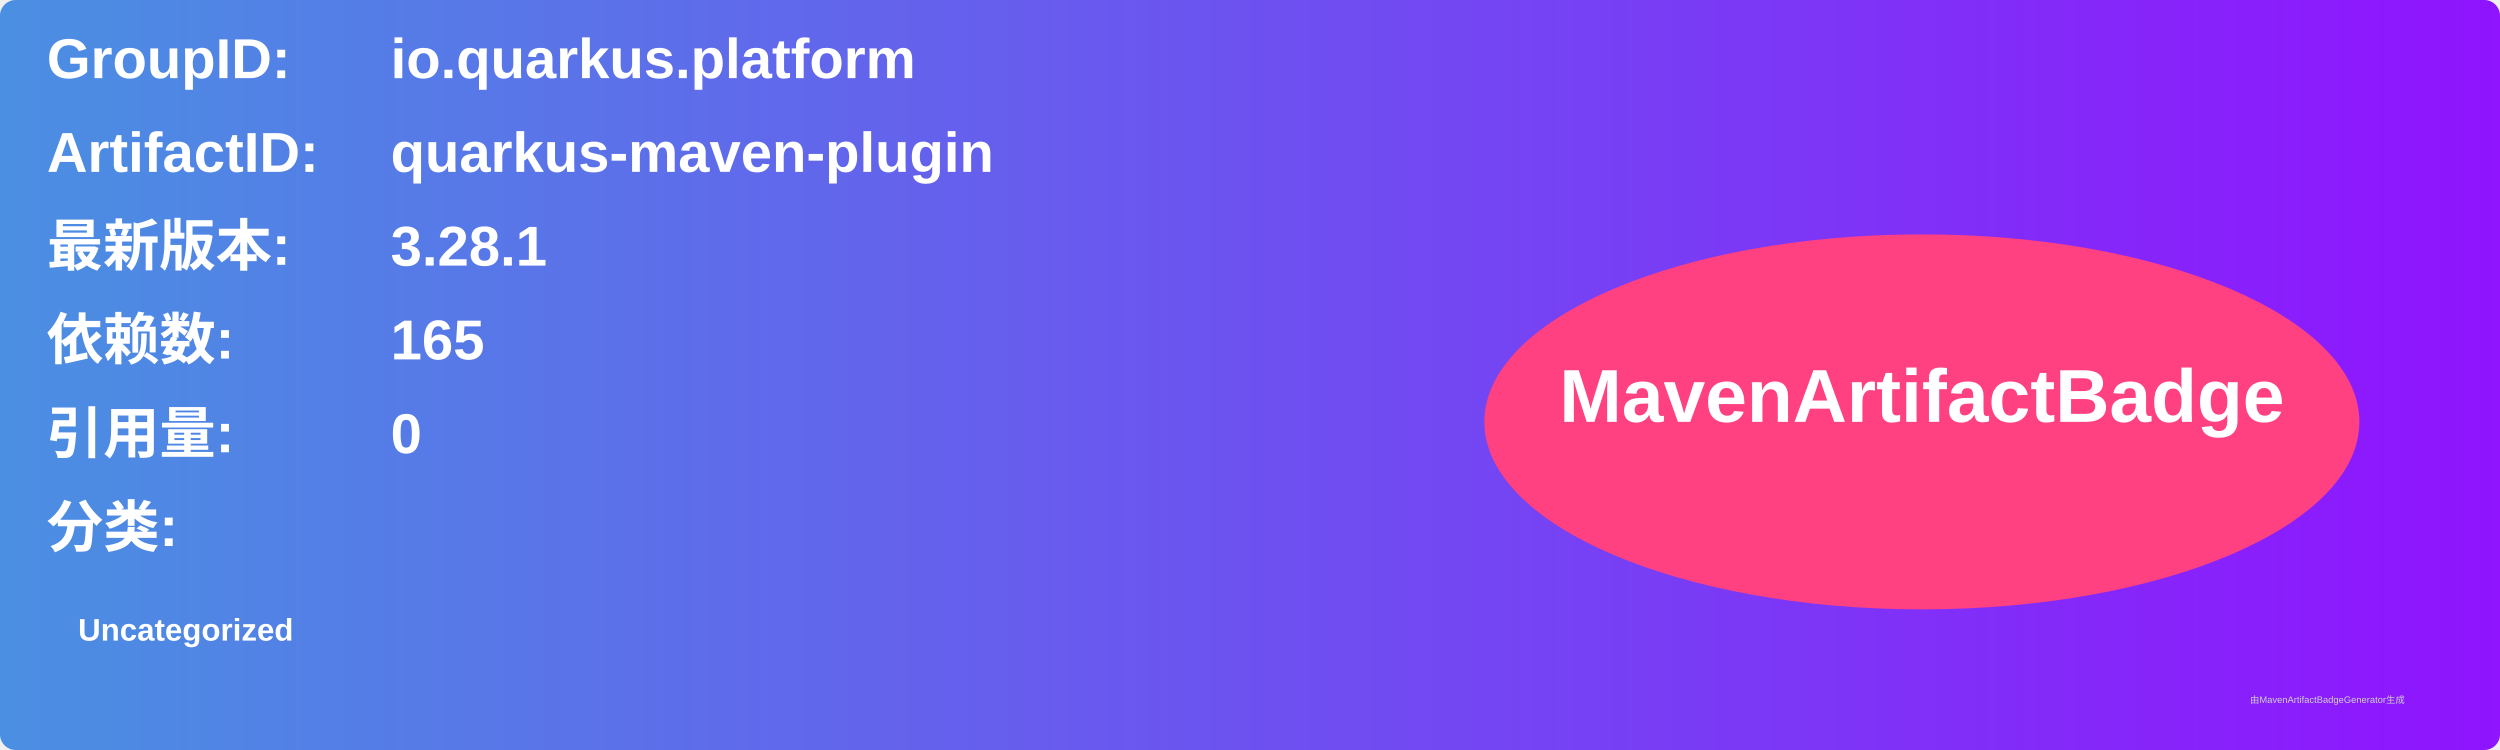
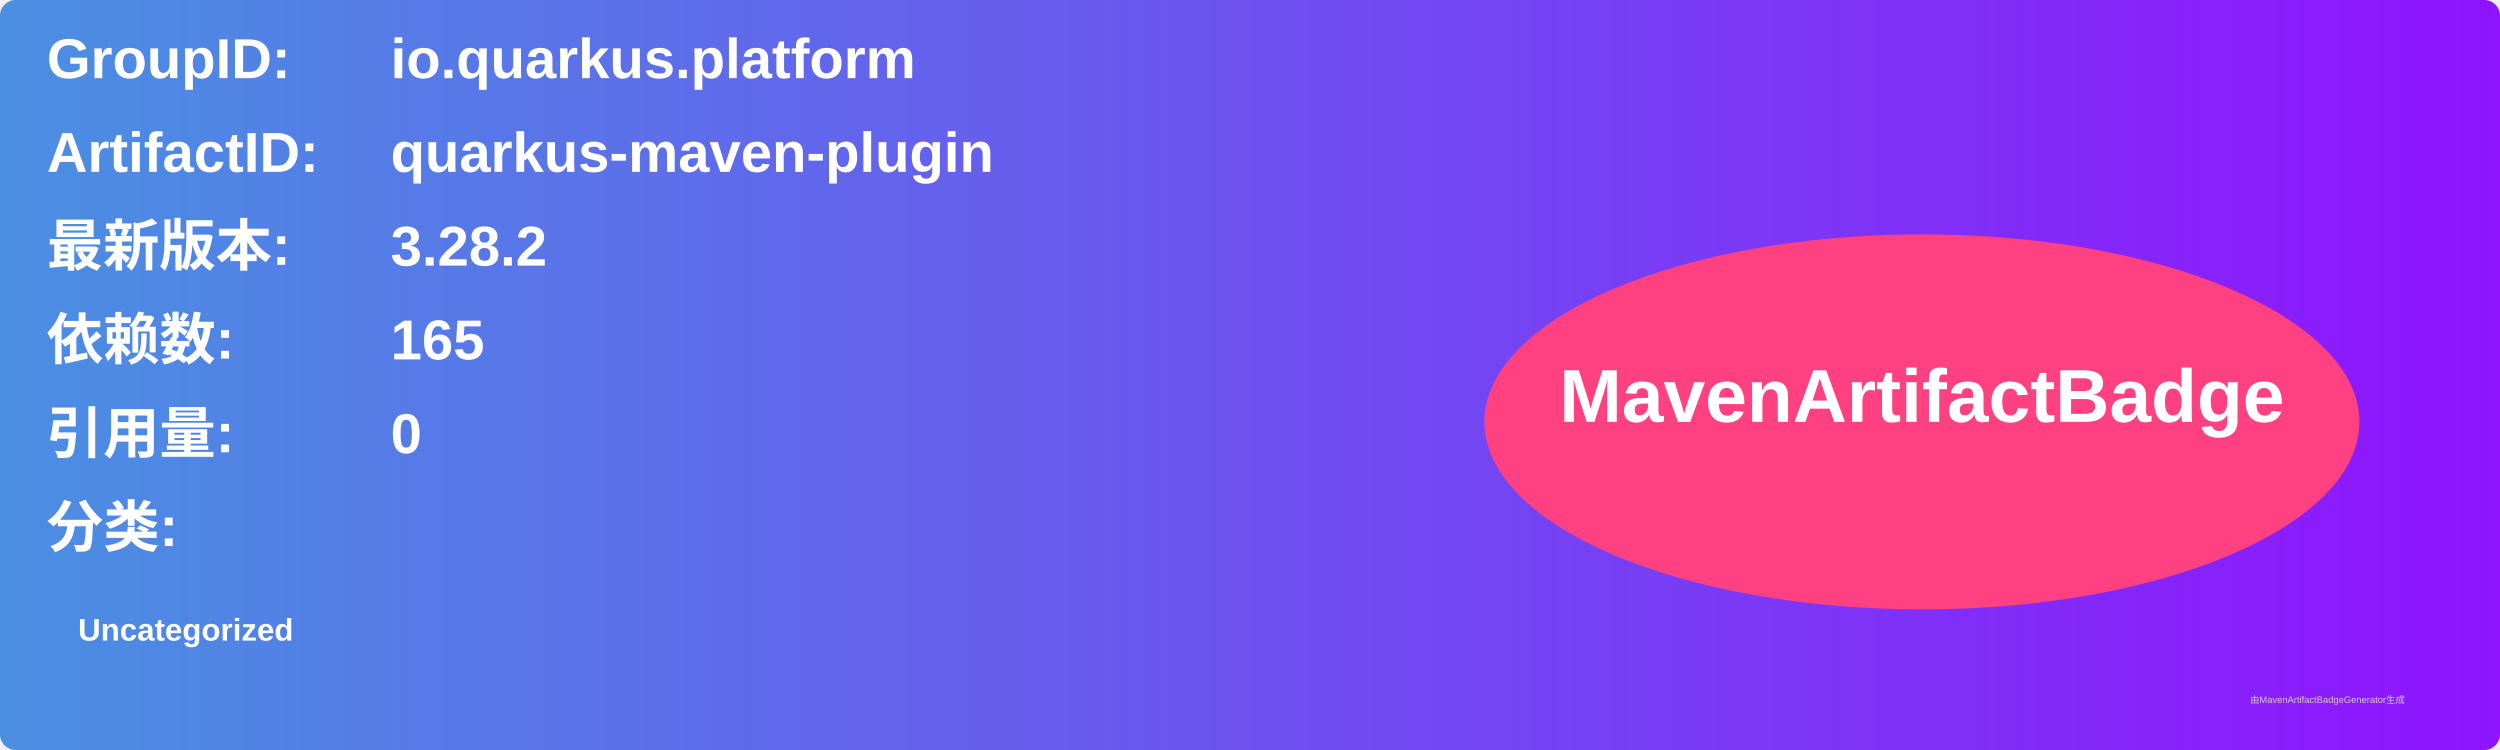
<svg xmlns="http://www.w3.org/2000/svg" width="800" height="240" viewBox="0 0 800 240">
  <linearGradient id="grad" x1="0%" y1="0%" x2="100%" y2="0%">
    <stop offset="0%" stop-color="#4a90e2" />
    <stop offset="100%" stop-color="#9013fe" />
  </linearGradient>
  <rect width="100%" height="100%" rx="5" ry="5" fill="url(#grad)" />
  <g transform="translate(15, 15)">
    <text x="0" y="10" font-family="Arial" font-size="18" fill="white" font-weight="bold" width="260">GroupID:</text>
    <text x="110" y="10" font-family="Arial" font-size="18" fill="white" font-weight="bold" width="460">io.quarkus.platform</text>
    <text x="0" y="40" font-family="Arial" font-size="18" fill="white" font-weight="bold" width="260">ArtifactID:</text>
    <text x="110" y="40" font-family="Arial" font-size="18" fill="white" font-weight="bold" width="460">quarkus-maven-plugin</text>
    <text x="0" y="70" font-family="Arial" font-size="18" fill="white" font-weight="bold">最新版本:</text>
    <text x="110" y="70" font-family="Arial" font-size="18" fill="white" font-weight="bold">
-       <tspan font-weight="bold">3.28.1</tspan>
+       <tspan font-weight="bold">3.28.2</tspan>
    </text>
    <text x="0" y="100" font-family="Arial" font-size="18" fill="white" font-weight="bold">依赖数: </text>
    <text x="110" y="100" font-family="Arial" font-size="18" fill="white">
      <tspan font-weight="bold">165</tspan>
    </text>
    <text x="0" y="130" font-family="Arial" font-size="18" fill="white" font-weight="bold">引用量: </text>
    <text x="110" y="130" font-family="Arial" font-size="18" fill="white">
      <tspan font-weight="bold">0</tspan>
    </text>
    <text x="0" y="160" font-family="Arial" font-size="18" fill="white" font-weight="bold">分类:</text>
    <text x="10" y="190" font-family="Arial" font-size="10" fill="white">
      <tspan font-weight="bold">Uncategorized</tspan>
    </text>
    <ellipse cx="600" cy="120" rx="140" ry="60" fill="#ff4081" />
    <text x="600" y="120" text-anchor="middle" font-family="Arial" font-size="24" fill="white" font-weight="bold">MavenArtifactBadge</text>
  </g>
  <text x="720" y="225" font-family="Arial" font-size="3" fill="#d0d0d0">由MavenArtifactBadgeGenerator生成</text>
</svg>
